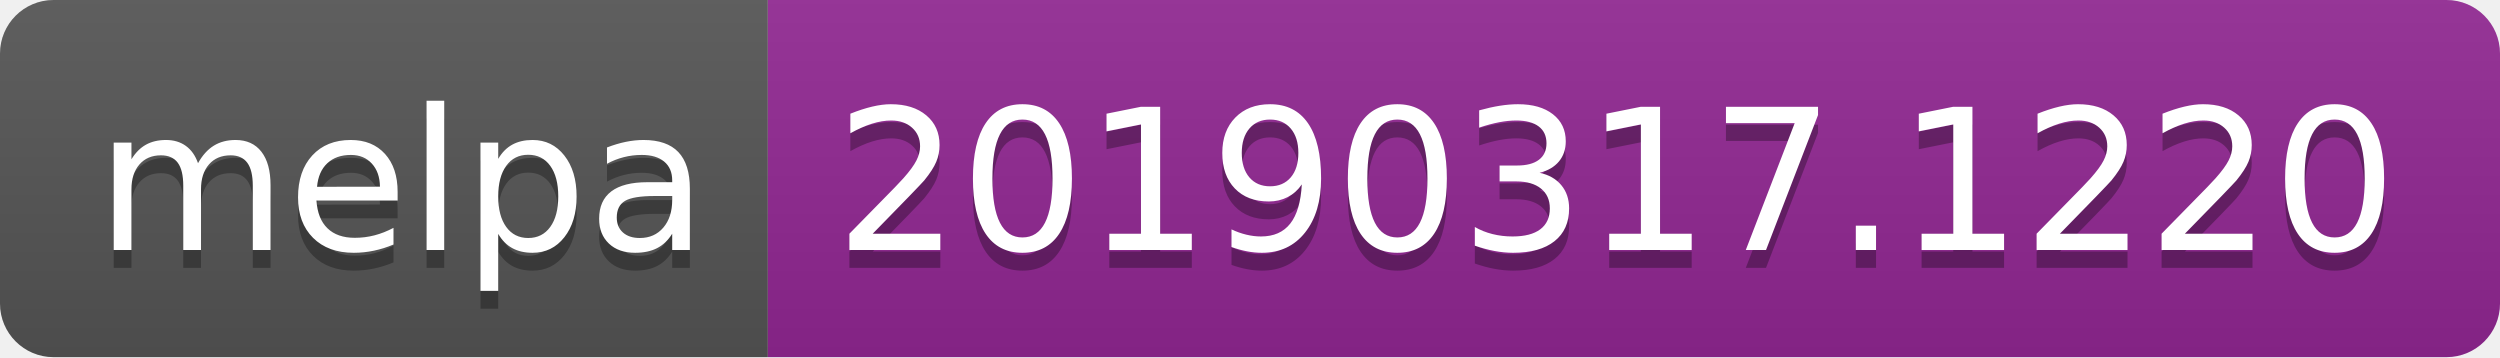
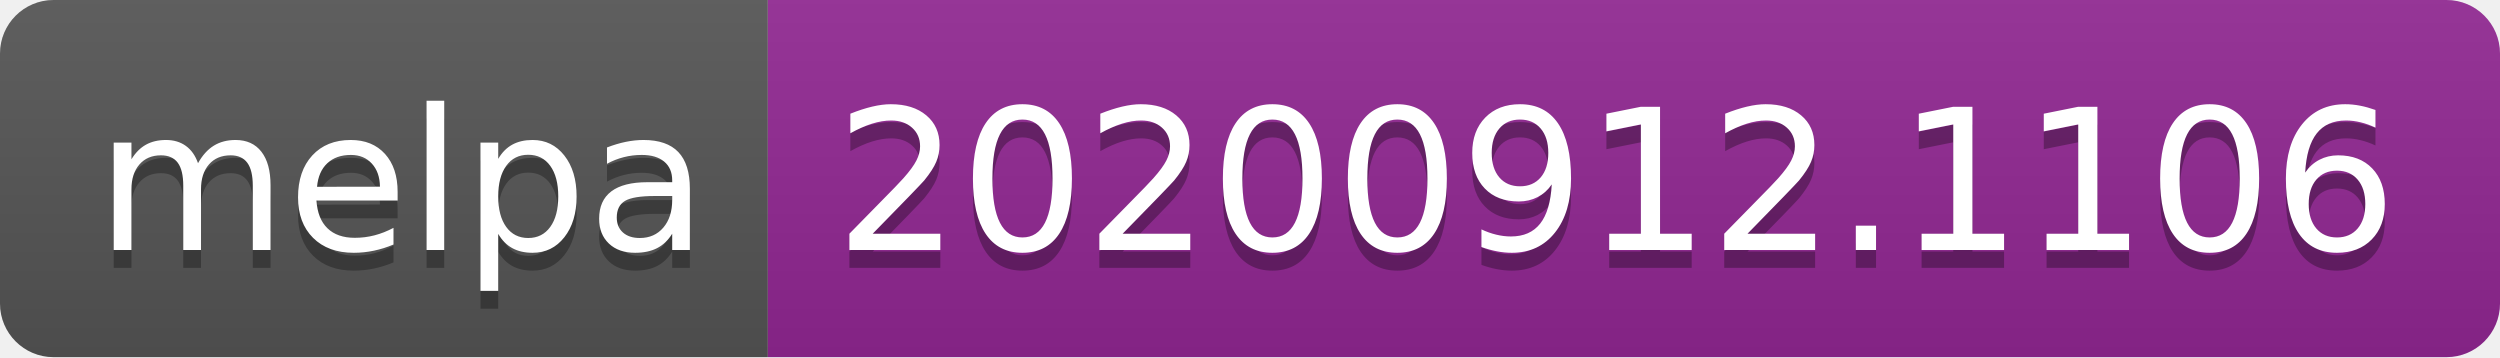
- <svg xmlns="http://www.w3.org/2000/svg" width="140" height="20" role="img" aria-label="melpa: 20190317.1220">
+ <svg xmlns="http://www.w3.org/2000/svg" width="140" height="20" role="img" aria-label="melpa: 20200912.1106">
  <linearGradient id="s" x2="0" y2="100%">
    <stop offset="0" stop-color="#bbb" stop-opacity=".1" />
    <stop offset="1" stop-opacity=".1" />
  </linearGradient>
  <clipPath id="r">
    <rect width="140" height="20" rx="3" fill="#fff" />
  </clipPath>
  <g clip-path="url(#r)">
    <rect width="43" height="20" fill="#555" />
    <rect x="43" width="97" height="20" fill="#922793" />
    <rect width="140" height="20" fill="url(#s)" />
  </g>
  <g fill="#fff" text-anchor="middle" font-family="Verdana,Geneva,DejaVu Sans,sans-serif" text-rendering="geometricPrecision" font-size="110">
    <text aria-hidden="true" x="225" y="150" fill="#010101" fill-opacity=".3" transform="scale(.1)" textLength="330">melpa</text>
    <text x="225" y="140" transform="scale(.1)" fill="#fff" textLength="330">melpa</text>
-     <text aria-hidden="true" x="905" y="150" fill="#010101" fill-opacity=".3" transform="scale(.1)" textLength="870">20190317.1220</text>
-     <text x="905" y="140" transform="scale(.1)" fill="#fff" textLength="870">20190317.1220</text>
+     <text aria-hidden="true" x="905" y="150" fill="#010101" fill-opacity=".3" transform="scale(.1)" textLength="870">20200912.1106</text>
+     <text x="905" y="140" transform="scale(.1)" fill="#fff" textLength="870">20200912.1106</text>
  </g>
</svg>
